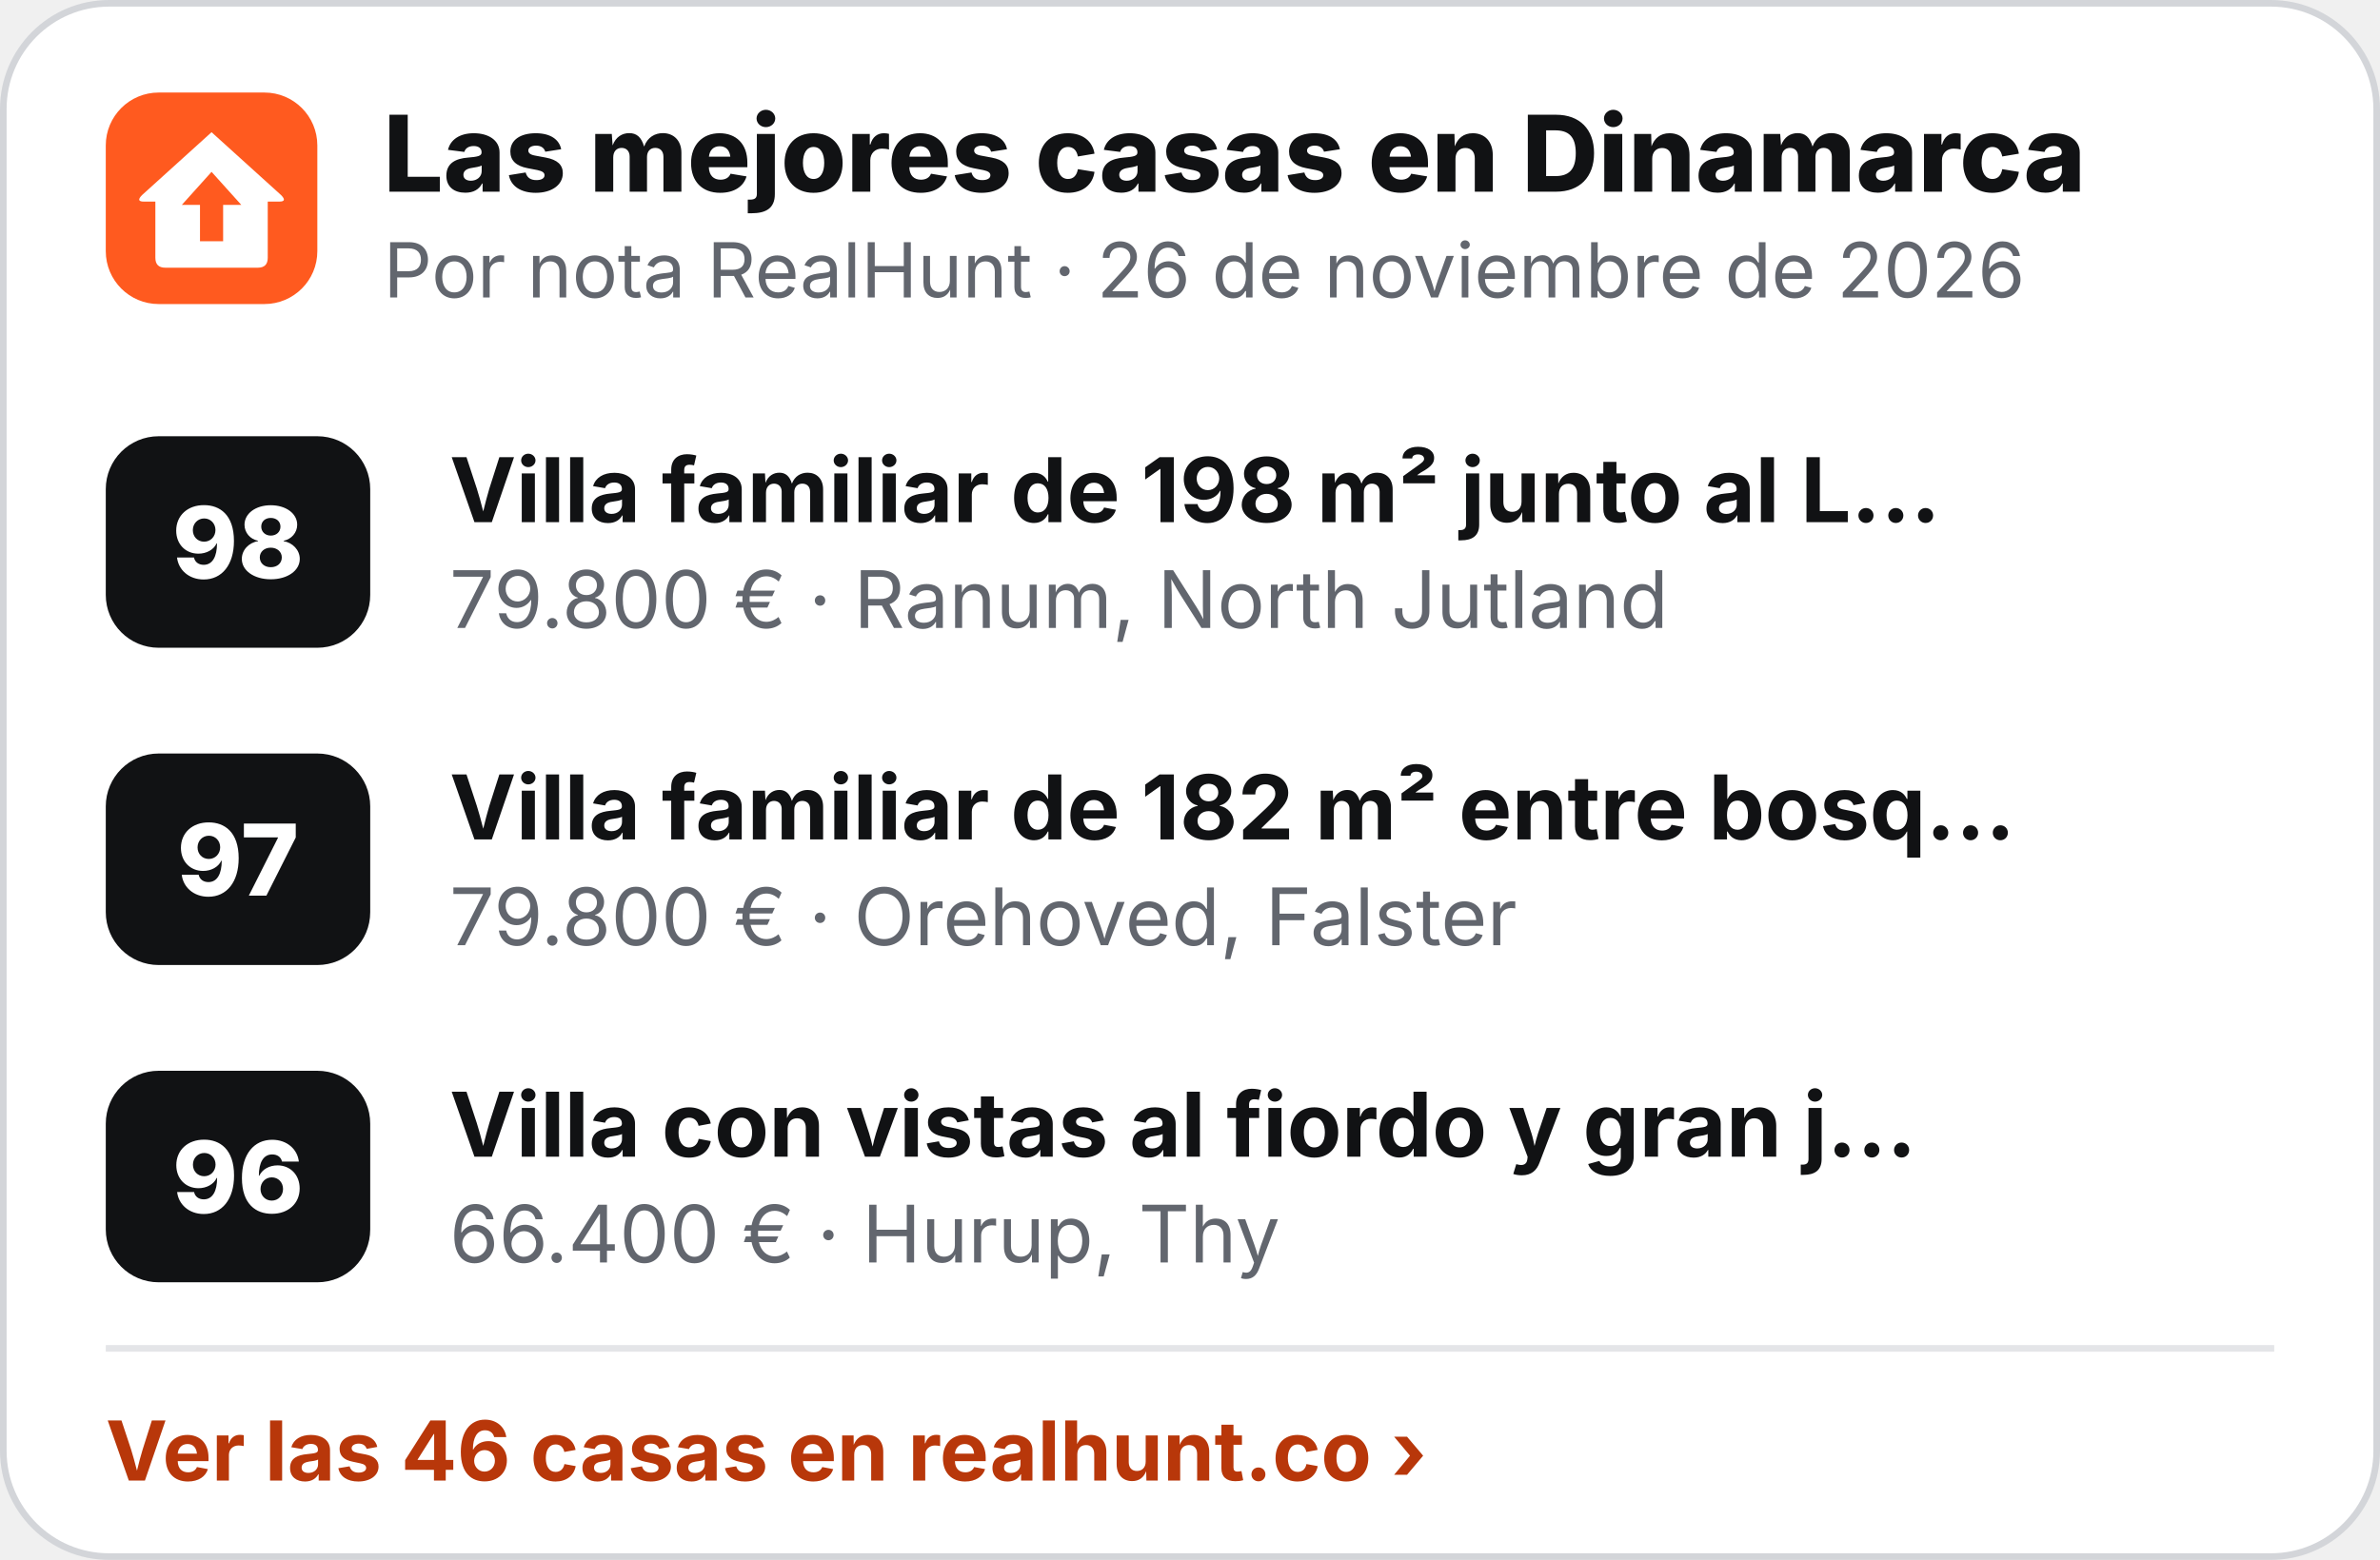
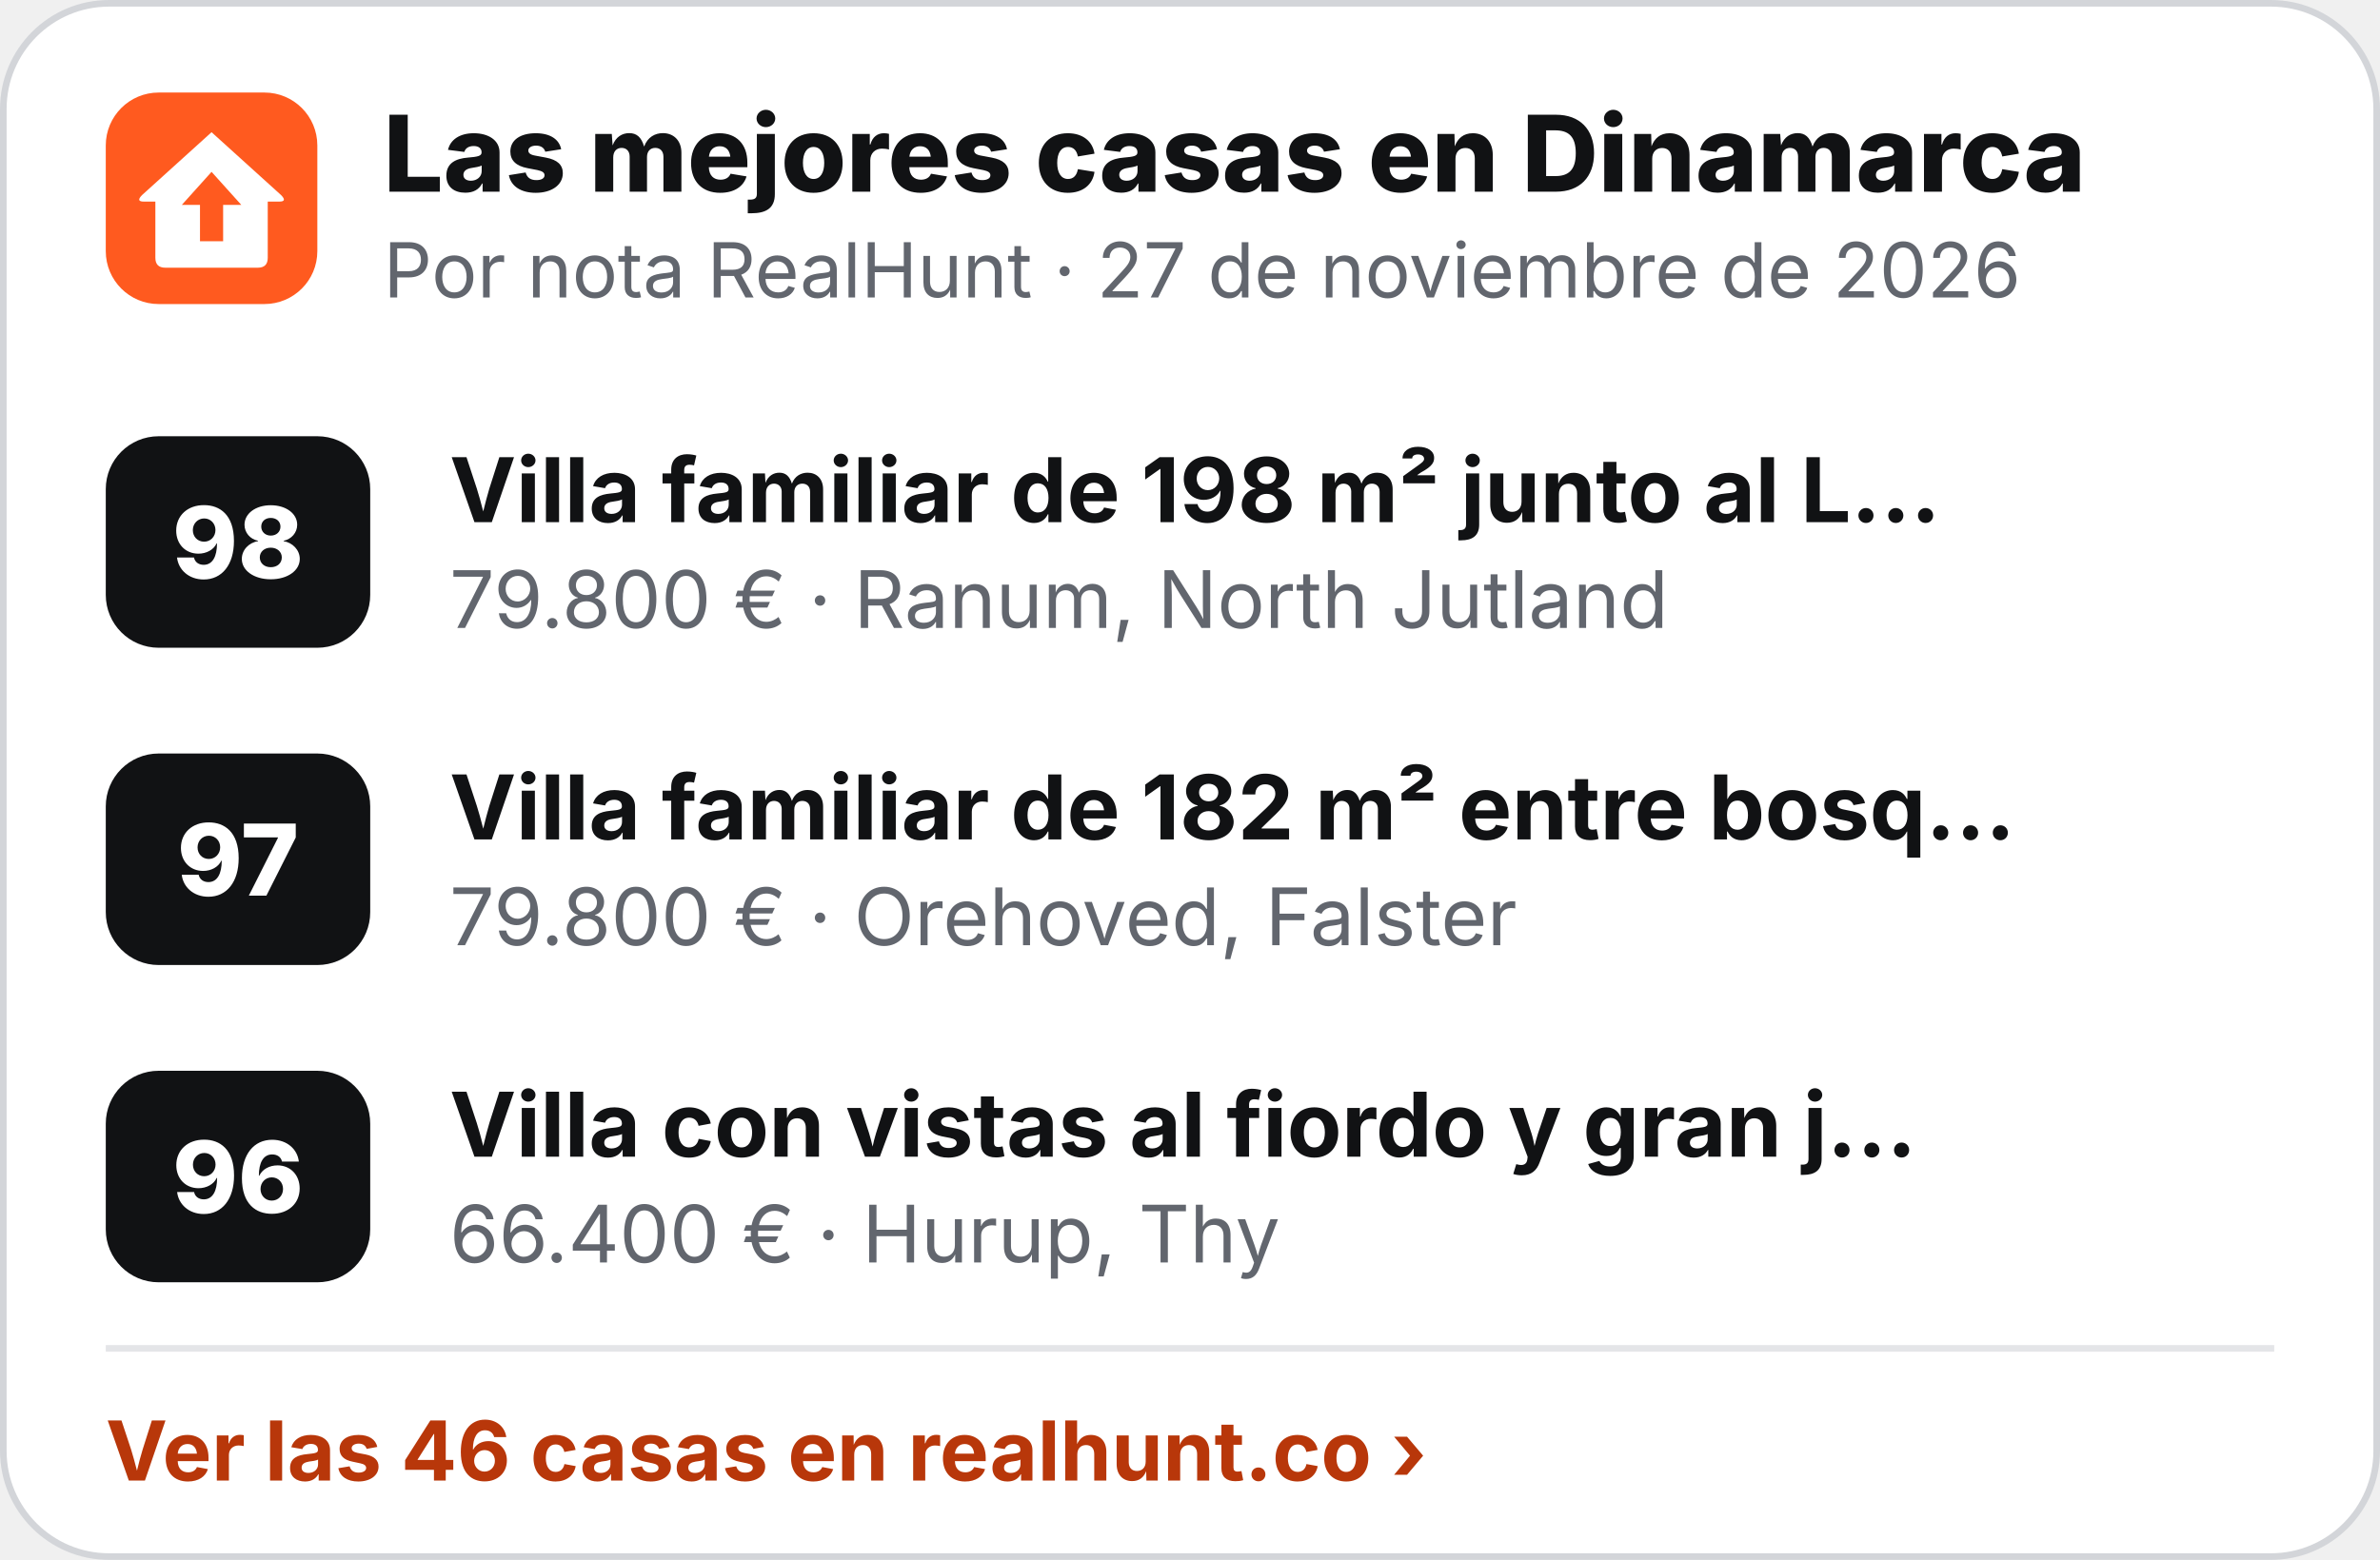
<svg xmlns="http://www.w3.org/2000/svg" width="360" height="236" viewBox="0 0 360 236" role="img" aria-label="Las mejores casas en Dinamarca">
  <rect x=".5" y=".5" width="359" height="235" rx="16" fill="#fff" stroke="#D3D5D9" />
  <g transform="translate(16 14) scale(.5)">
    <rect width="64" height="64" rx="16" fill="#FF5A1F" />
    <path d="M32 12 L53 31 Q55 33 52.5 33 L49 33 L49 50 Q49 53 46 53 L18 53 Q15 53 15 50 L15 33 L11.5 33 Q9 33 11 31 Z" fill="#fff" />
    <path d="M32 24 L41 34 L35.5 34 L35.5 45 L28.5 45 L28.5 34 L23 34 Z" fill="#FF5A1F" />
  </g>
  <text x="58" y="29" font-family="Inter,'Segoe UI',Helvetica,Arial,sans-serif" font-size="16" font-weight="800" fill="#111214">Las mejores casas en Dinamarca</text>
-   <text x="58" y="45" font-family="Inter,'Segoe UI',Helvetica,Arial,sans-serif" font-size="11.5" fill="#62666E">Por nota RealHunt · 26 de noviembre de 2026</text>
+   <text x="58" y="45" font-family="Inter,'Segoe UI',Helvetica,Arial,sans-serif" font-size="11.5" fill="#62666E">Por nota RealHunt · 27 de noviembre de 2026</text>
  <rect x="16" y="66" width="40" height="32" rx="8" fill="#111214" />
  <text x="36" y="87.5" text-anchor="middle" font-family="Inter,'Segoe UI',Helvetica,Arial,sans-serif" font-size="15" font-weight="800" fill="#fff">98</text>
  <text x="68" y="79" font-family="Inter,'Segoe UI',Helvetica,Arial,sans-serif" font-size="13.5" font-weight="700" fill="#111214">Villa familiar de 198 m² junto al L…</text>
  <text x="68" y="95" font-family="Inter,'Segoe UI',Helvetica,Arial,sans-serif" font-size="12" fill="#62666E">79.800 € · Ranum, North Jutland</text>
  <rect x="16" y="114" width="40" height="32" rx="8" fill="#111214" />
  <text x="36" y="135.5" text-anchor="middle" font-family="Inter,'Segoe UI',Helvetica,Arial,sans-serif" font-size="15" font-weight="800" fill="#fff">97</text>
  <text x="68" y="127" font-family="Inter,'Segoe UI',Helvetica,Arial,sans-serif" font-size="13.5" font-weight="700" fill="#111214">Villa familiar de 182 m² entre bosq…</text>
  <text x="68" y="143" font-family="Inter,'Segoe UI',Helvetica,Arial,sans-serif" font-size="12" fill="#62666E">79.800 € · Orehoved, Falster</text>
  <rect x="16" y="162" width="40" height="32" rx="8" fill="#111214" />
  <text x="36" y="183.5" text-anchor="middle" font-family="Inter,'Segoe UI',Helvetica,Arial,sans-serif" font-size="15" font-weight="800" fill="#fff">96</text>
  <text x="68" y="175" font-family="Inter,'Segoe UI',Helvetica,Arial,sans-serif" font-size="13.5" font-weight="700" fill="#111214">Villa con vistas al fiordo y gran j…</text>
  <text x="68" y="191" font-family="Inter,'Segoe UI',Helvetica,Arial,sans-serif" font-size="12" fill="#62666E">66.400 € · Hurup, Thy</text>
  <line x1="16" y1="204" x2="344" y2="204" stroke="#E4E5E8" />
  <text x="16" y="224" font-family="Inter,'Segoe UI',Helvetica,Arial,sans-serif" font-size="12.5" font-weight="700" fill="#B8370A">Ver las 46 casas en realhunt.co ›</text>
</svg>
